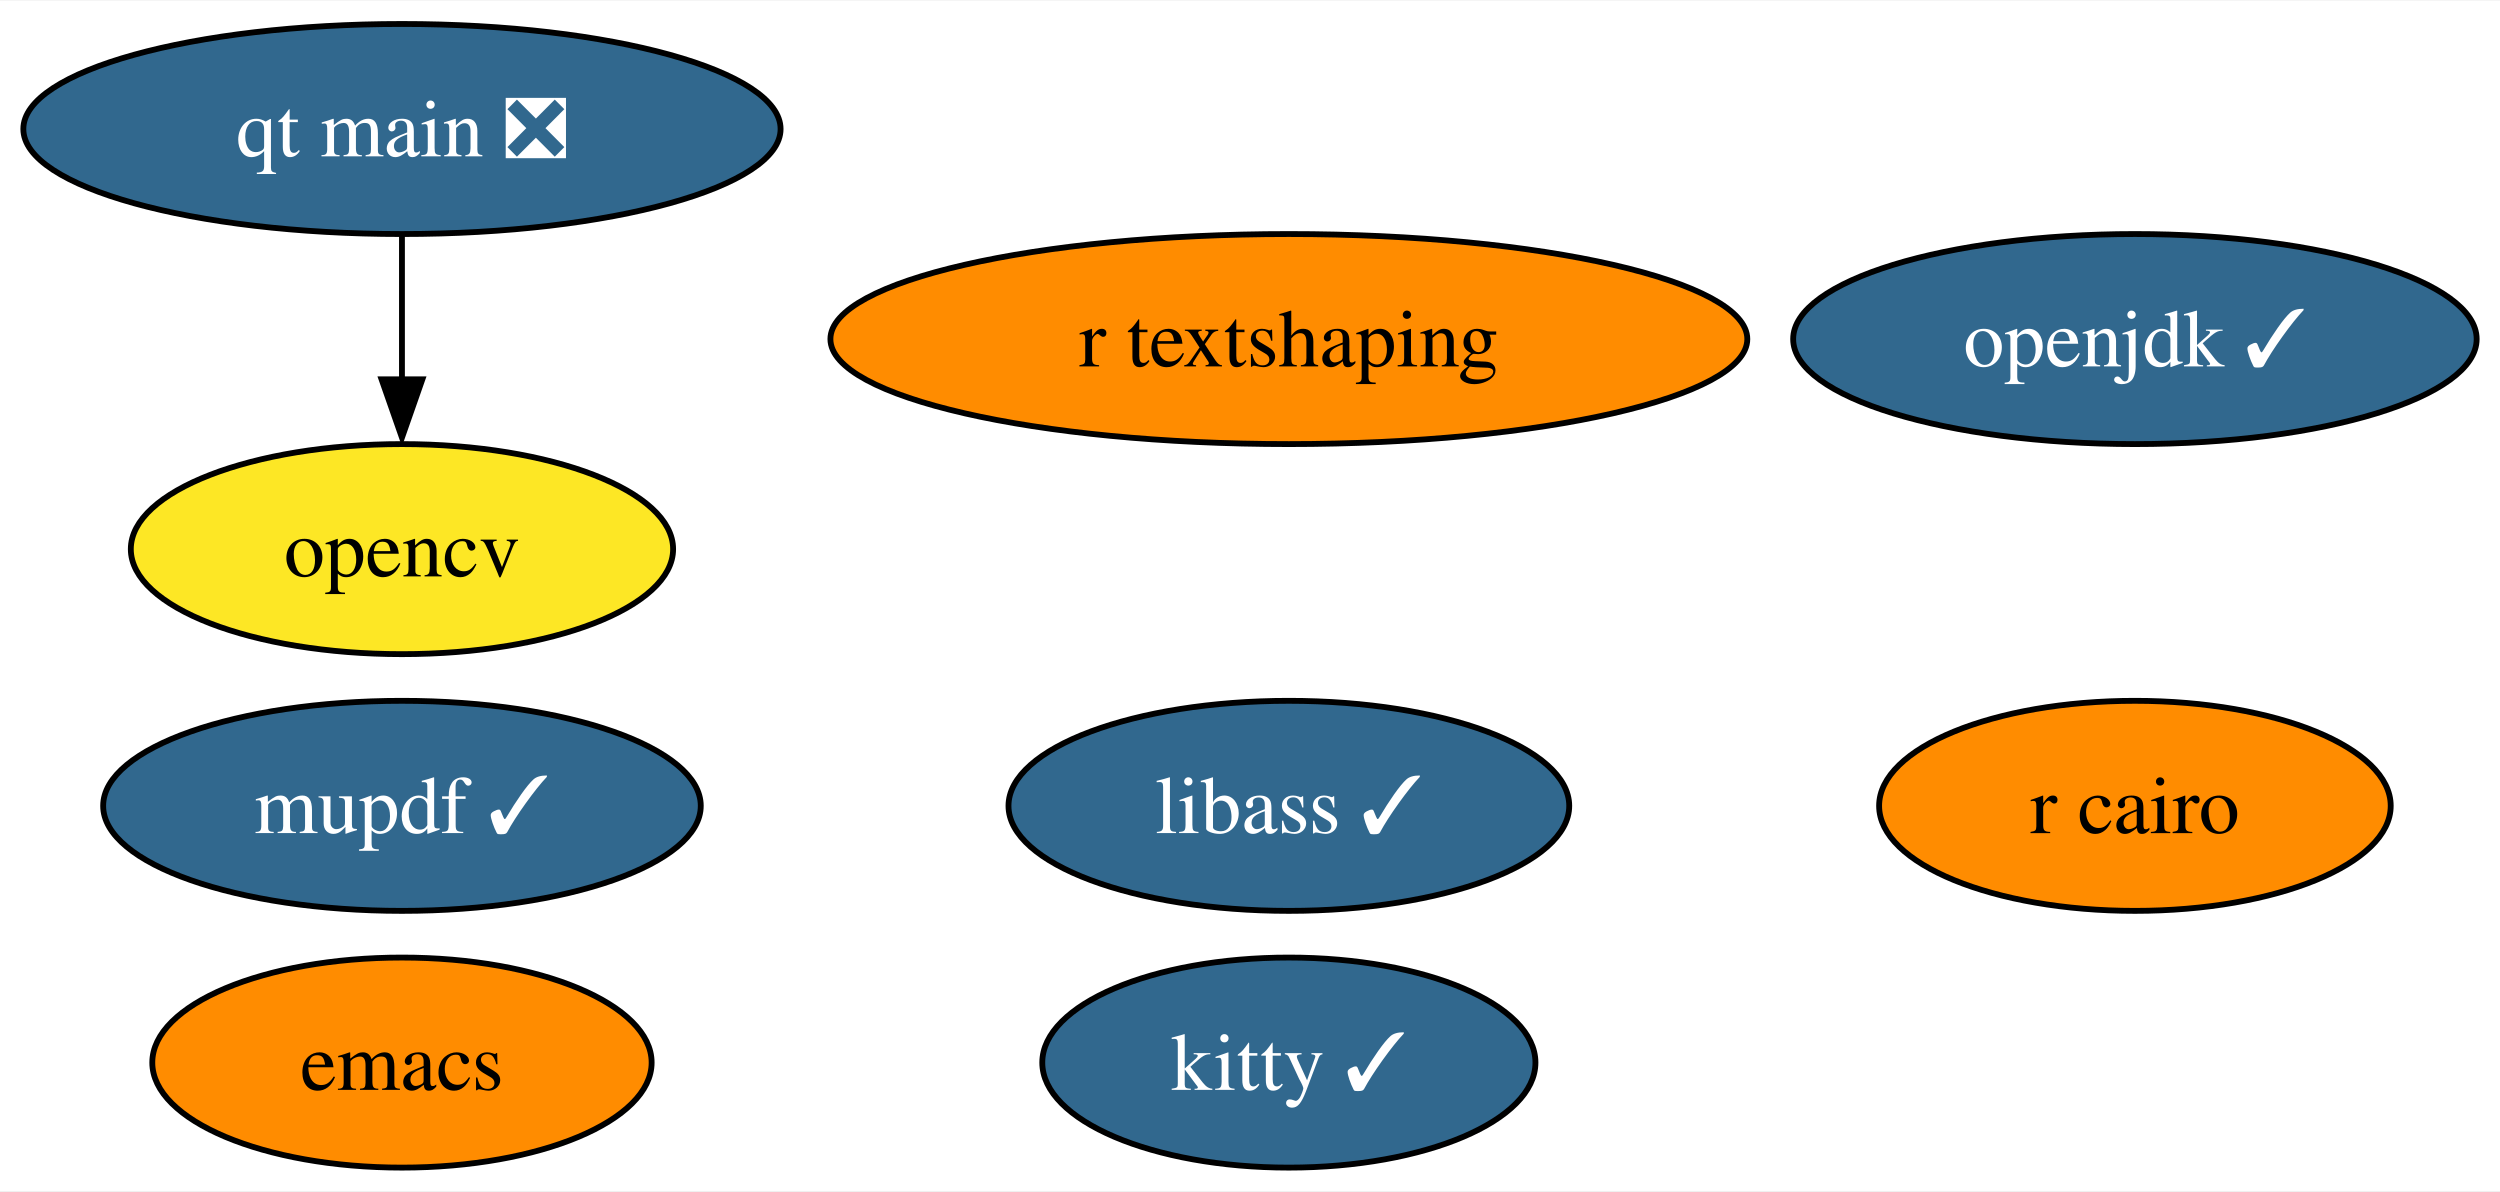
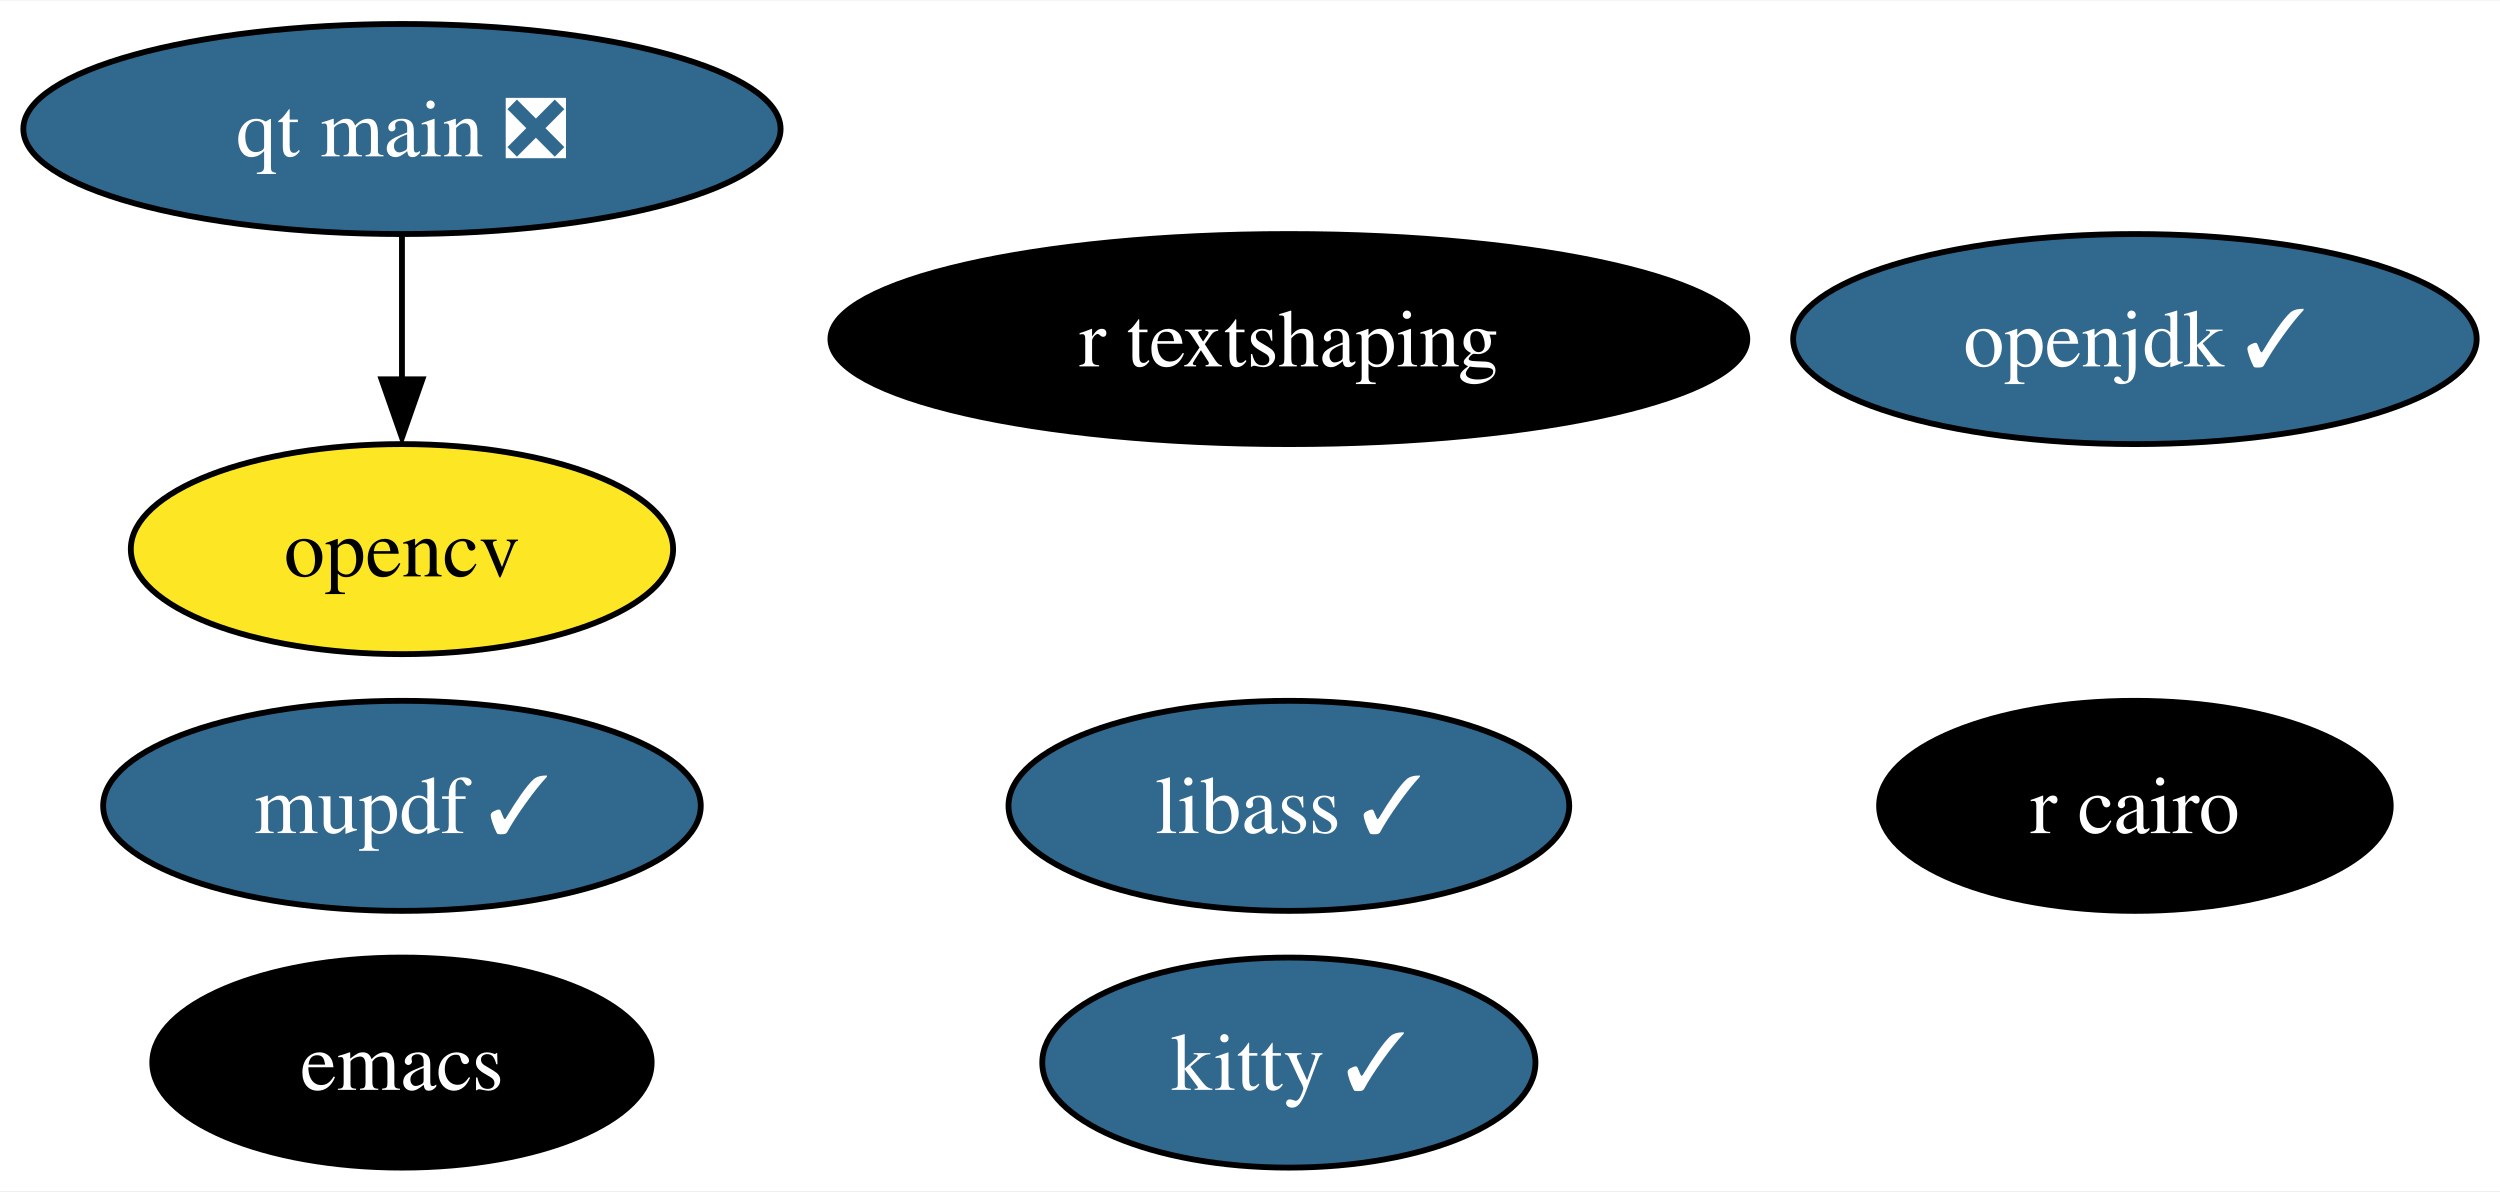
<svg xmlns="http://www.w3.org/2000/svg" xmlns:xlink="http://www.w3.org/1999/xlink" width="428pt" height="204pt" viewBox="0.00 0.00 428.46 204.00">
  <g id="graph0" class="graph" transform="scale(1 1) rotate(0) translate(4 200)">
    <polygon fill="white" stroke="none" points="-4,4 -4,-200 424.46,-200 424.46,4 -4,4" />
    <g id="node1" class="node">
      <g id="a_node1">
        <a xlink:href="https://github.com/conda-forge/emacs-feedstock" xlink:title="emacs">
-           <ellipse fill="#ff8c00" stroke="black" cx="64.89" cy="-18" rx="42.79" ry="18" />
-           <text text-anchor="middle" x="64.89" y="-13.32" font-family="Times,serif" font-size="14.00">emacs</text>
+           <ellipse fill="#000000" stroke="black" cx="64.89" cy="-18" rx="42.79" ry="18" />
+           <text text-anchor="middle" x="64.89" y="-13.32" font-family="Times,serif" font-size="14.00" fill="white">emacs</text>
        </a>
      </g>
    </g>
    <g id="node2" class="node">
      <g id="a_node2">
        <a xlink:href="https://github.com/conda-forge/opencv-feedstock" xlink:title="opencv">
          <ellipse fill="#fde725" stroke="black" cx="64.89" cy="-106" rx="46.47" ry="18" />
          <text text-anchor="middle" x="64.89" y="-101.33" font-family="Times,serif" font-size="14.00">opencv</text>
        </a>
      </g>
    </g>
    <g id="node3" class="node">
      <g id="a_node3">
        <a xlink:href="https://github.com/conda-forge/openjdk-feedstock/pull/117" xlink:title="openjdk ✓">
          <ellipse fill="#31688e" stroke="black" cx="361.89" cy="-142" rx="58.57" ry="18" />
          <text text-anchor="middle" x="361.89" y="-137.32" font-family="Times,serif" font-size="14.00" fill="white">openjdk ✓</text>
        </a>
      </g>
    </g>
    <g id="node4" class="node">
      <g id="a_node4">
        <a xlink:href="https://github.com/conda-forge/r-cairo-feedstock" xlink:title="r cairo">
-           <ellipse fill="#ff8c00" stroke="black" cx="361.89" cy="-62" rx="43.84" ry="18" />
-           <text text-anchor="middle" x="361.89" y="-57.33" font-family="Times,serif" font-size="14.00">r cairo</text>
+           <ellipse fill="#000000" stroke="black" cx="361.89" cy="-62" rx="43.84" ry="18" />
+           <text text-anchor="middle" x="361.89" y="-57.33" font-family="Times,serif" font-size="14.00" fill="white">r cairo</text>
        </a>
      </g>
    </g>
    <g id="node5" class="node">
      <g id="a_node5">
        <a xlink:href="https://github.com/conda-forge/libass-feedstock/pull/18" xlink:title="libass ✓">
          <ellipse fill="#31688e" stroke="black" cx="216.89" cy="-62" rx="48.05" ry="18" />
          <text text-anchor="middle" x="216.89" y="-57.33" font-family="Times,serif" font-size="14.00" fill="white">libass ✓</text>
        </a>
      </g>
    </g>
    <g id="node6" class="node">
      <g id="a_node6">
        <a xlink:href="https://github.com/conda-forge/kitty-feedstock/pull/66" xlink:title="kitty ✓">
          <ellipse fill="#31688e" stroke="black" cx="216.89" cy="-18" rx="42.26" ry="18" />
          <text text-anchor="middle" x="216.89" y="-13.32" font-family="Times,serif" font-size="14.00" fill="white">kitty ✓</text>
        </a>
      </g>
    </g>
    <g id="node7" class="node">
      <g id="a_node7">
        <a xlink:href="https://github.com/conda-forge/mupdf-feedstock/pull/26" xlink:title="mupdf ✓">
          <ellipse fill="#31688e" stroke="black" cx="64.89" cy="-62" rx="51.21" ry="18" />
          <text text-anchor="middle" x="64.89" y="-57.33" font-family="Times,serif" font-size="14.00" fill="white">mupdf ✓</text>
        </a>
      </g>
    </g>
    <g id="node8" class="node">
      <g id="a_node8">
        <a xlink:href="https://github.com/conda-forge/r-textshaping-feedstock" xlink:title="r textshaping">
-           <ellipse fill="#ff8c00" stroke="black" cx="216.89" cy="-142" rx="78.57" ry="18" />
-           <text text-anchor="middle" x="216.89" y="-137.32" font-family="Times,serif" font-size="14.00">r textshaping</text>
+           <ellipse fill="#000000" stroke="black" cx="216.89" cy="-142" rx="78.57" ry="18" />
+           <text text-anchor="middle" x="216.89" y="-137.32" font-family="Times,serif" font-size="14.00" fill="white">r textshaping</text>
        </a>
      </g>
    </g>
    <g id="node9" class="node">
      <g id="a_node9">
        <a xlink:href="https://github.com/conda-forge/qt-main-feedstock/pull/152" xlink:title="qt main ❎">
          <ellipse fill="#31688e" stroke="black" cx="64.89" cy="-178" rx="64.89" ry="18" />
          <text text-anchor="middle" x="64.89" y="-173.32" font-family="Times,serif" font-size="14.00" fill="white">qt main ❎</text>
        </a>
      </g>
    </g>
    <g id="edge1" class="edge">
      <path fill="none" stroke="black" d="M64.89,-159.7C64.89,-152.24 64.89,-143.32 64.89,-134.97" />
      <polygon fill="black" stroke="black" points="68.39,-135.1 64.89,-125.1 61.39,-135.1 68.39,-135.1" />
    </g>
  </g>
</svg>
